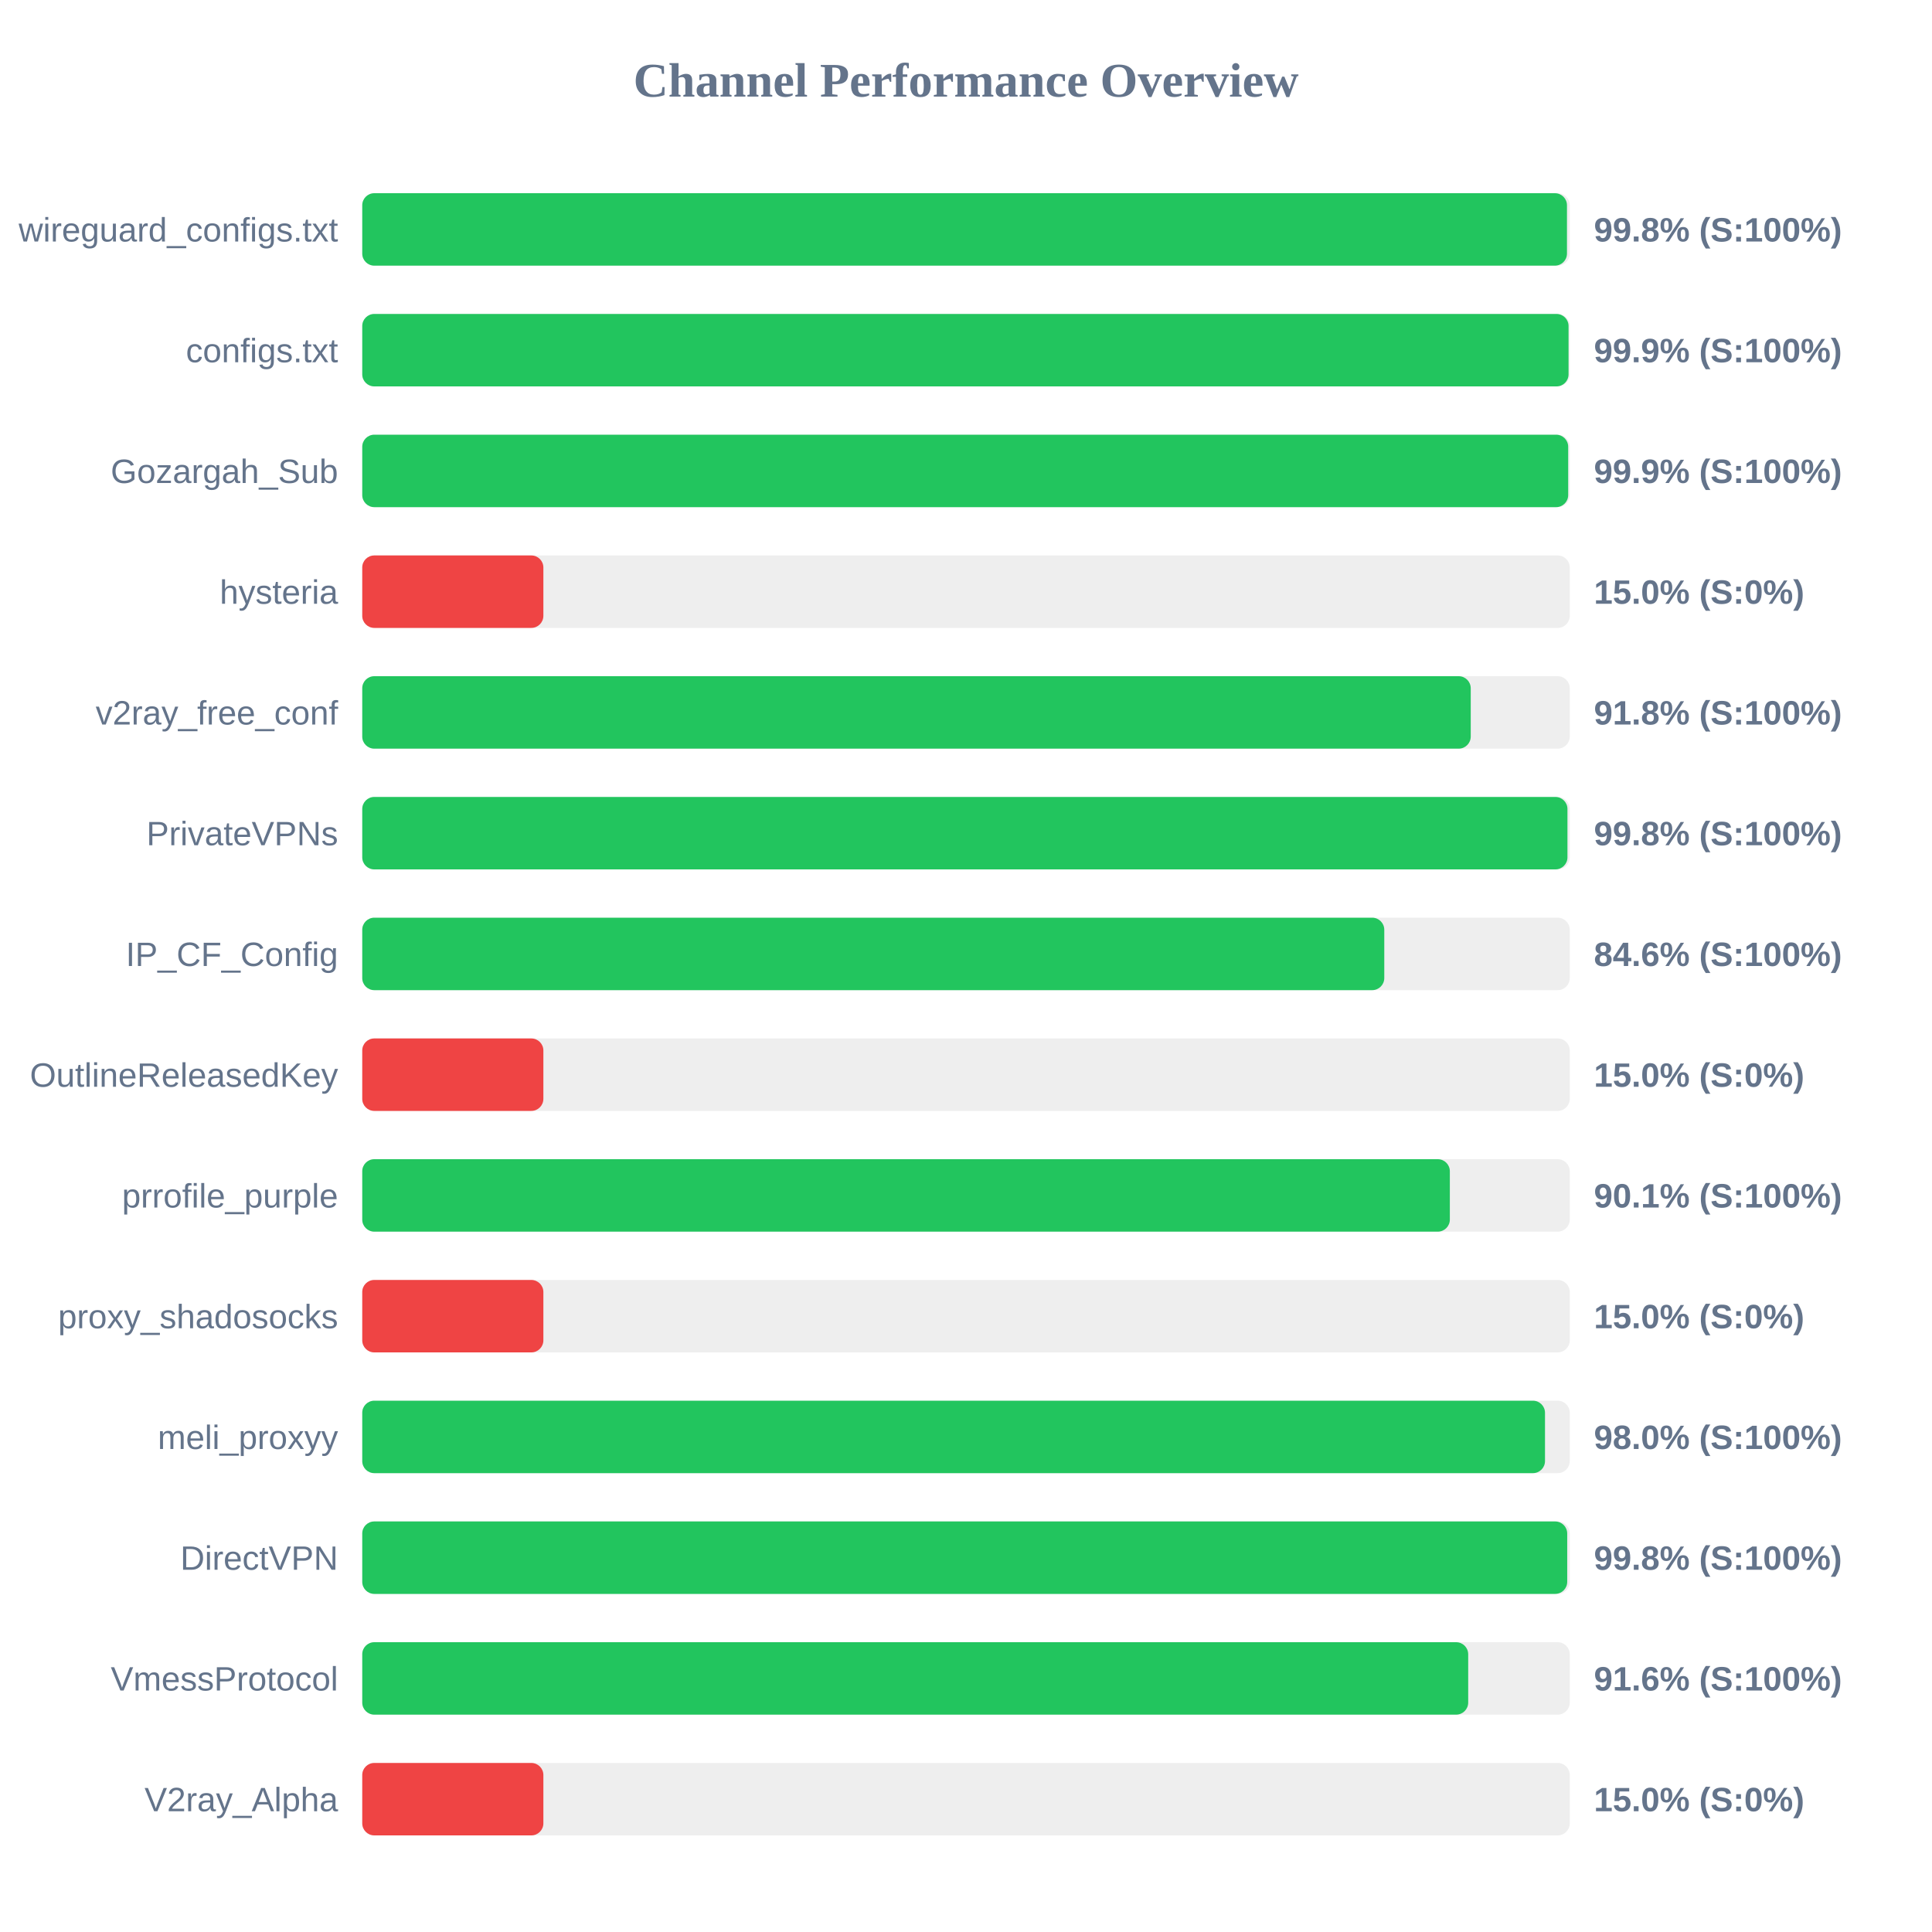
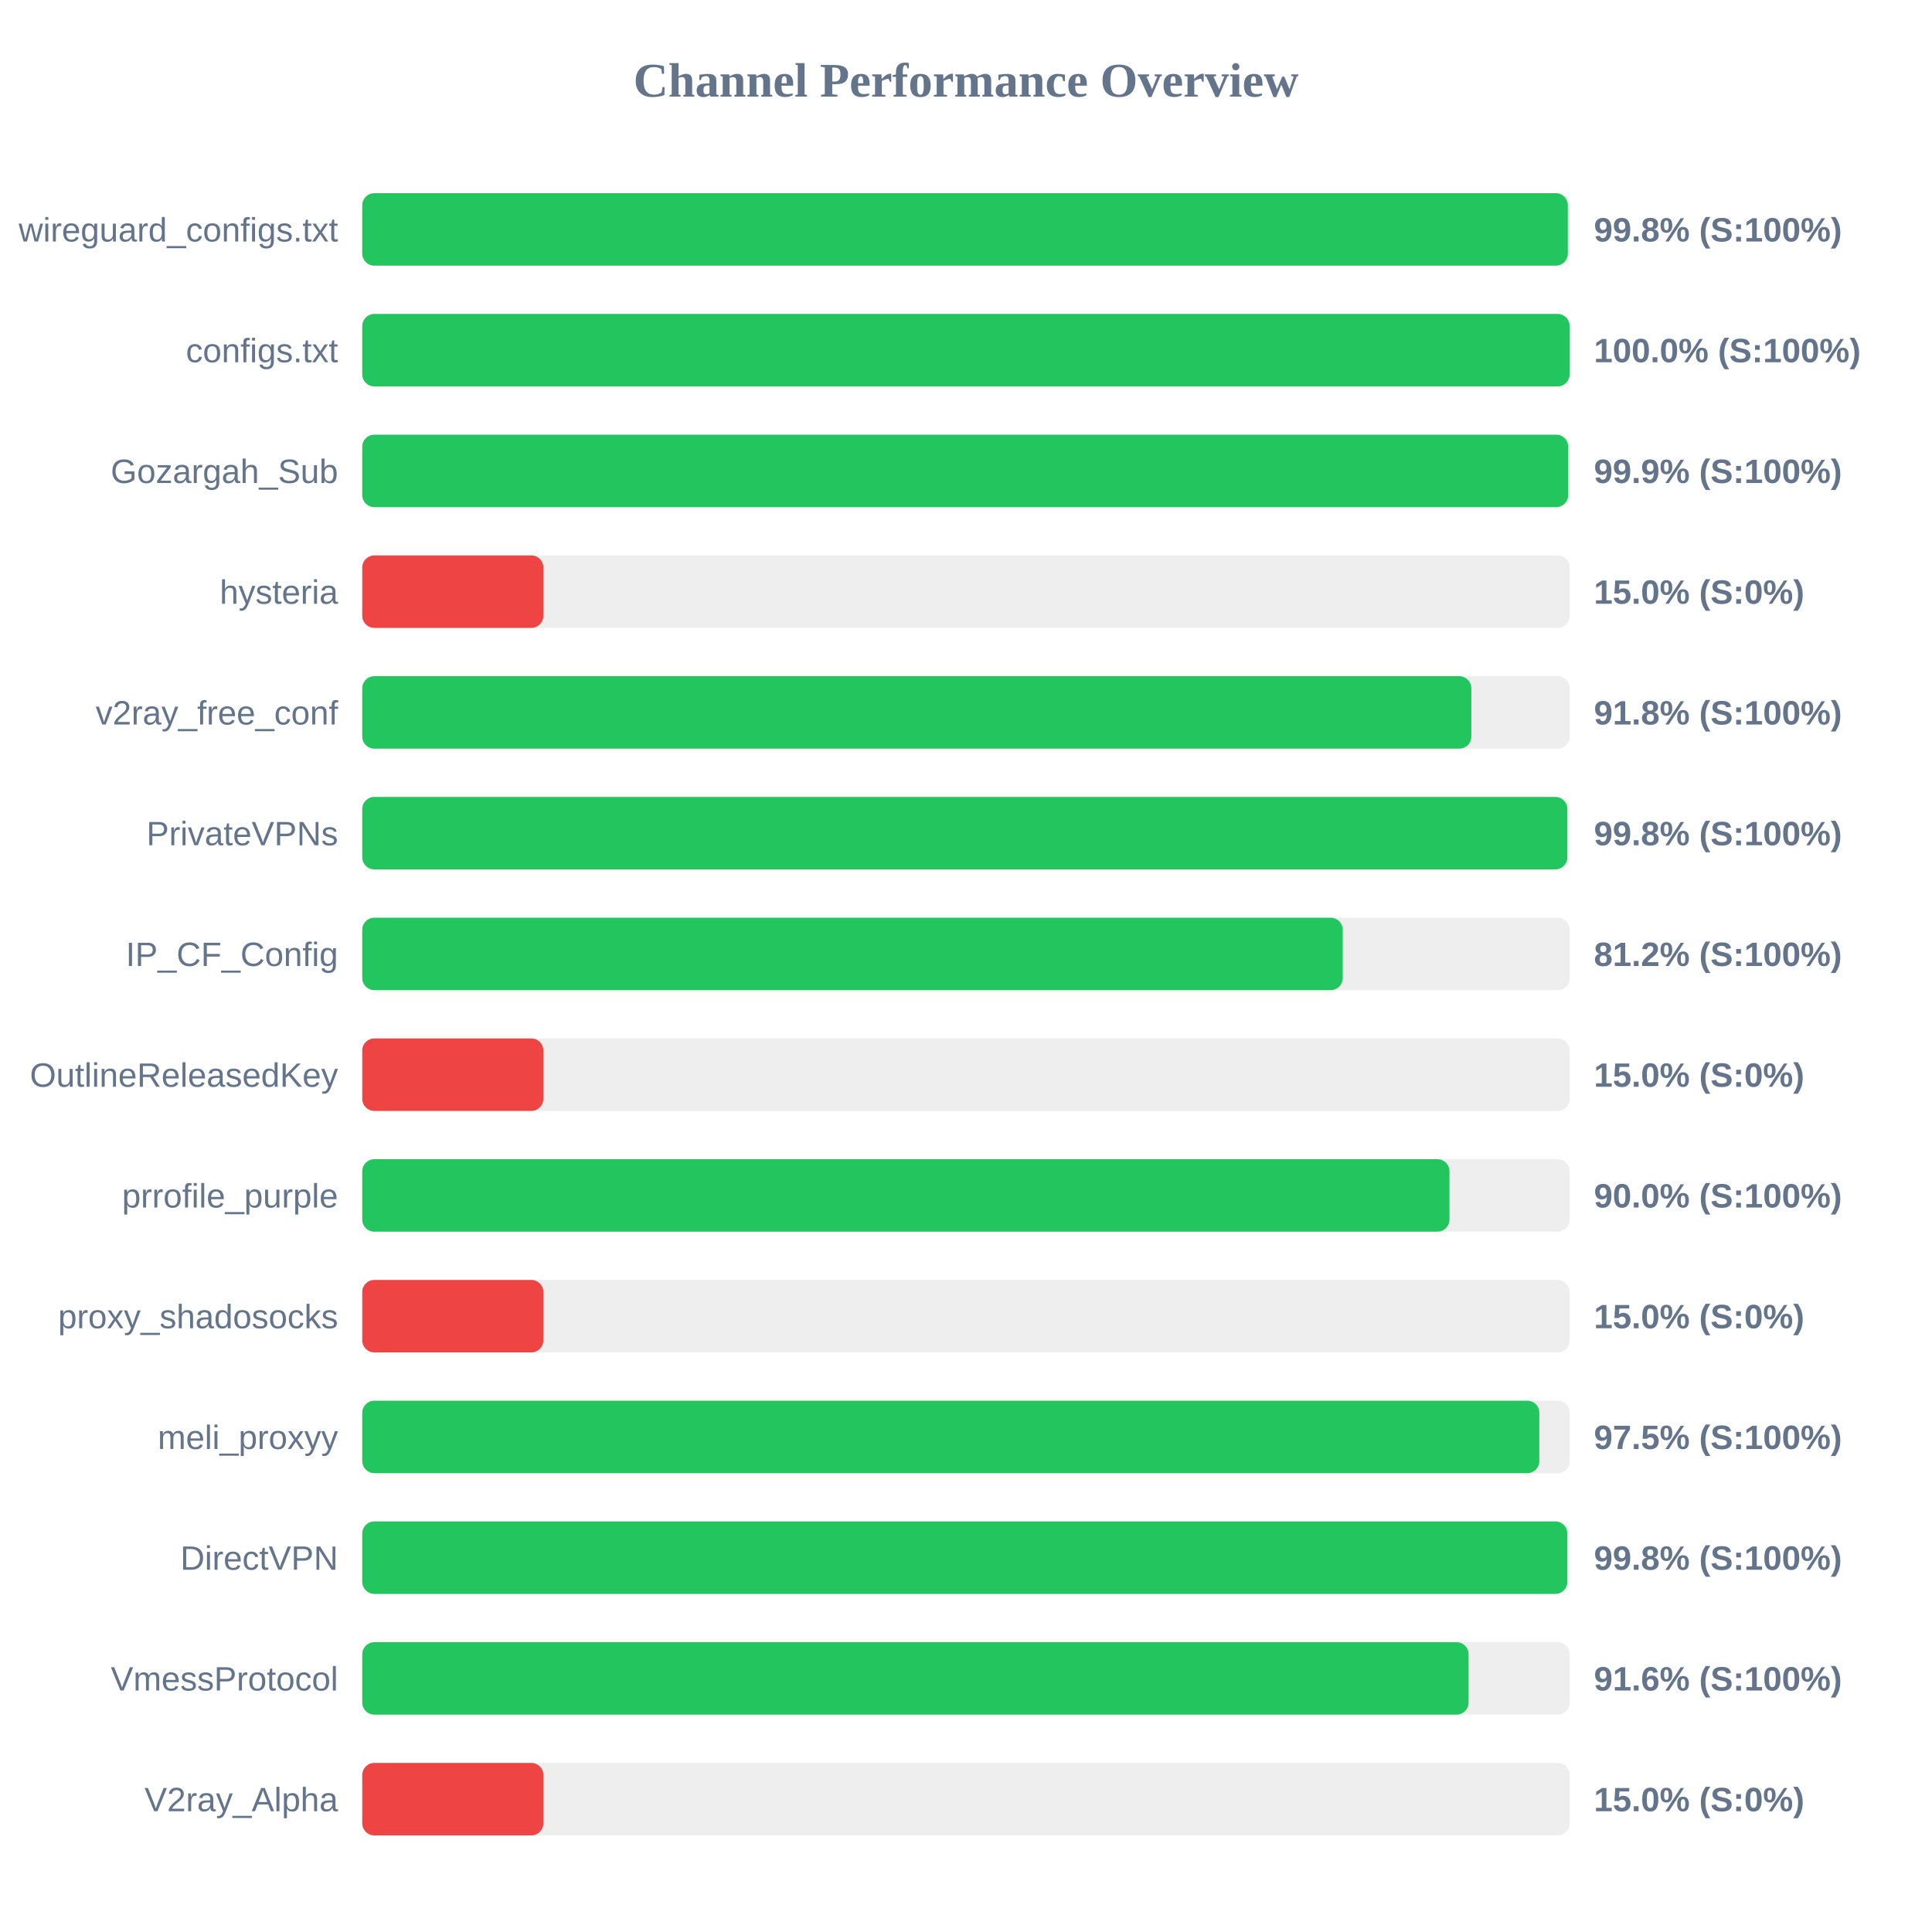
<svg xmlns="http://www.w3.org/2000/svg" width="800" height="800" version="1.1">
  <style>
        .row { font: 14px Arial; fill: #64748b; }
        .score { font: bold 14px Arial; fill: #64748b; }
    </style>
  <text x="400" y="40" text-anchor="middle" font-size="20px" font-weight="bold" fill="#64748b">Channel Performance Overview</text>
  <rect x="150" y="80" width="500" height="30" fill="#eee" rx="5" />
-   <rect x="150" y="80" width="498.85" height="30" fill="#22c55e" rx="5" />
+   <rect x="150" y="80" width="499.2" height="30" fill="#22c55e" rx="5" />
  <text x="140" y="100" text-anchor="end" class="row">wireguard_configs.txt</text>
  <text x="660" y="100" text-anchor="start" class="score">99.8% (S:100%)</text>
  <rect x="150" y="130" width="500" height="30" fill="#eee" rx="5" />
-   <rect x="150" y="130" width="499.5" height="30" fill="#22c55e" rx="5" />
+   <rect x="150" y="130" width="499.95" height="30" fill="#22c55e" rx="5" />
  <text x="140" y="150" text-anchor="end" class="row">configs.txt</text>
-   <text x="660" y="150" text-anchor="start" class="score">99.9% (S:100%)</text>
+   <text x="660" y="150" text-anchor="start" class="score">100.0% (S:100%)</text>
  <rect x="150" y="180" width="500" height="30" fill="#eee" rx="5" />
  <rect x="150" y="180" width="499.35" height="30" fill="#22c55e" rx="5" />
  <text x="140" y="200" text-anchor="end" class="row">Gozargah_Sub</text>
  <text x="660" y="200" text-anchor="start" class="score">99.9% (S:100%)</text>
  <rect x="150" y="230" width="500" height="30" fill="#eee" rx="5" />
  <rect x="150" y="230" width="75.0" height="30" fill="#ef4444" rx="5" />
  <text x="140" y="250" text-anchor="end" class="row">hysteria</text>
  <text x="660" y="250" text-anchor="start" class="score">15.0% (S:0%)</text>
  <rect x="150" y="280" width="500" height="30" fill="#eee" rx="5" />
-   <rect x="150" y="280" width="459.0" height="30" fill="#22c55e" rx="5" />
+   <rect x="150" y="280" width="459.25" height="30" fill="#22c55e" rx="5" />
  <text x="140" y="300" text-anchor="end" class="row">v2ray_free_conf</text>
  <text x="660" y="300" text-anchor="start" class="score">91.8% (S:100%)</text>
  <rect x="150" y="330" width="500" height="30" fill="#eee" rx="5" />
-   <rect x="150" y="330" width="499.05" height="30" fill="#22c55e" rx="5" />
+   <rect x="150" y="330" width="499.0" height="30" fill="#22c55e" rx="5" />
  <text x="140" y="350" text-anchor="end" class="row">PrivateVPNs</text>
  <text x="660" y="350" text-anchor="start" class="score">99.8% (S:100%)</text>
  <rect x="150" y="380" width="500" height="30" fill="#eee" rx="5" />
-   <rect x="150" y="380" width="423.2" height="30" fill="#22c55e" rx="5" />
+   <rect x="150" y="380" width="406.0" height="30" fill="#22c55e" rx="5" />
  <text x="140" y="400" text-anchor="end" class="row">IP_CF_Config</text>
-   <text x="660" y="400" text-anchor="start" class="score">84.6% (S:100%)</text>
+   <text x="660" y="400" text-anchor="start" class="score">81.2% (S:100%)</text>
  <rect x="150" y="430" width="500" height="30" fill="#eee" rx="5" />
  <rect x="150" y="430" width="75.0" height="30" fill="#ef4444" rx="5" />
  <text x="140" y="450" text-anchor="end" class="row">OutlineReleasedKey</text>
  <text x="660" y="450" text-anchor="start" class="score">15.0% (S:0%)</text>
  <rect x="150" y="480" width="500" height="30" fill="#eee" rx="5" />
-   <rect x="150" y="480" width="450.35" height="30" fill="#22c55e" rx="5" />
+   <rect x="150" y="480" width="450.2" height="30" fill="#22c55e" rx="5" />
  <text x="140" y="500" text-anchor="end" class="row">prrofile_purple</text>
-   <text x="660" y="500" text-anchor="start" class="score">90.1% (S:100%)</text>
+   <text x="660" y="500" text-anchor="start" class="score">90.0% (S:100%)</text>
  <rect x="150" y="530" width="500" height="30" fill="#eee" rx="5" />
  <rect x="150" y="530" width="75.0" height="30" fill="#ef4444" rx="5" />
  <text x="140" y="550" text-anchor="end" class="row">proxy_shadosocks</text>
  <text x="660" y="550" text-anchor="start" class="score">15.0% (S:0%)</text>
  <rect x="150" y="580" width="500" height="30" fill="#eee" rx="5" />
-   <rect x="150" y="580" width="489.75" height="30" fill="#22c55e" rx="5" />
+   <rect x="150" y="580" width="487.4" height="30" fill="#22c55e" rx="5" />
  <text x="140" y="600" text-anchor="end" class="row">meli_proxyy</text>
-   <text x="660" y="600" text-anchor="start" class="score">98.0% (S:100%)</text>
+   <text x="660" y="600" text-anchor="start" class="score">97.5% (S:100%)</text>
  <rect x="150" y="630" width="500" height="30" fill="#eee" rx="5" />
-   <rect x="150" y="630" width="498.95" height="30" fill="#22c55e" rx="5" />
+   <rect x="150" y="630" width="499.0" height="30" fill="#22c55e" rx="5" />
  <text x="140" y="650" text-anchor="end" class="row">DirectVPN</text>
  <text x="660" y="650" text-anchor="start" class="score">99.8% (S:100%)</text>
  <rect x="150" y="680" width="500" height="30" fill="#eee" rx="5" />
-   <rect x="150" y="680" width="457.95" height="30" fill="#22c55e" rx="5" />
+   <rect x="150" y="680" width="458.1" height="30" fill="#22c55e" rx="5" />
  <text x="140" y="700" text-anchor="end" class="row">VmessProtocol</text>
  <text x="660" y="700" text-anchor="start" class="score">91.6% (S:100%)</text>
  <rect x="150" y="730" width="500" height="30" fill="#eee" rx="5" />
  <rect x="150" y="730" width="75.0" height="30" fill="#ef4444" rx="5" />
  <text x="140" y="750" text-anchor="end" class="row">V2ray_Alpha</text>
  <text x="660" y="750" text-anchor="start" class="score">15.0% (S:0%)</text>
</svg>
